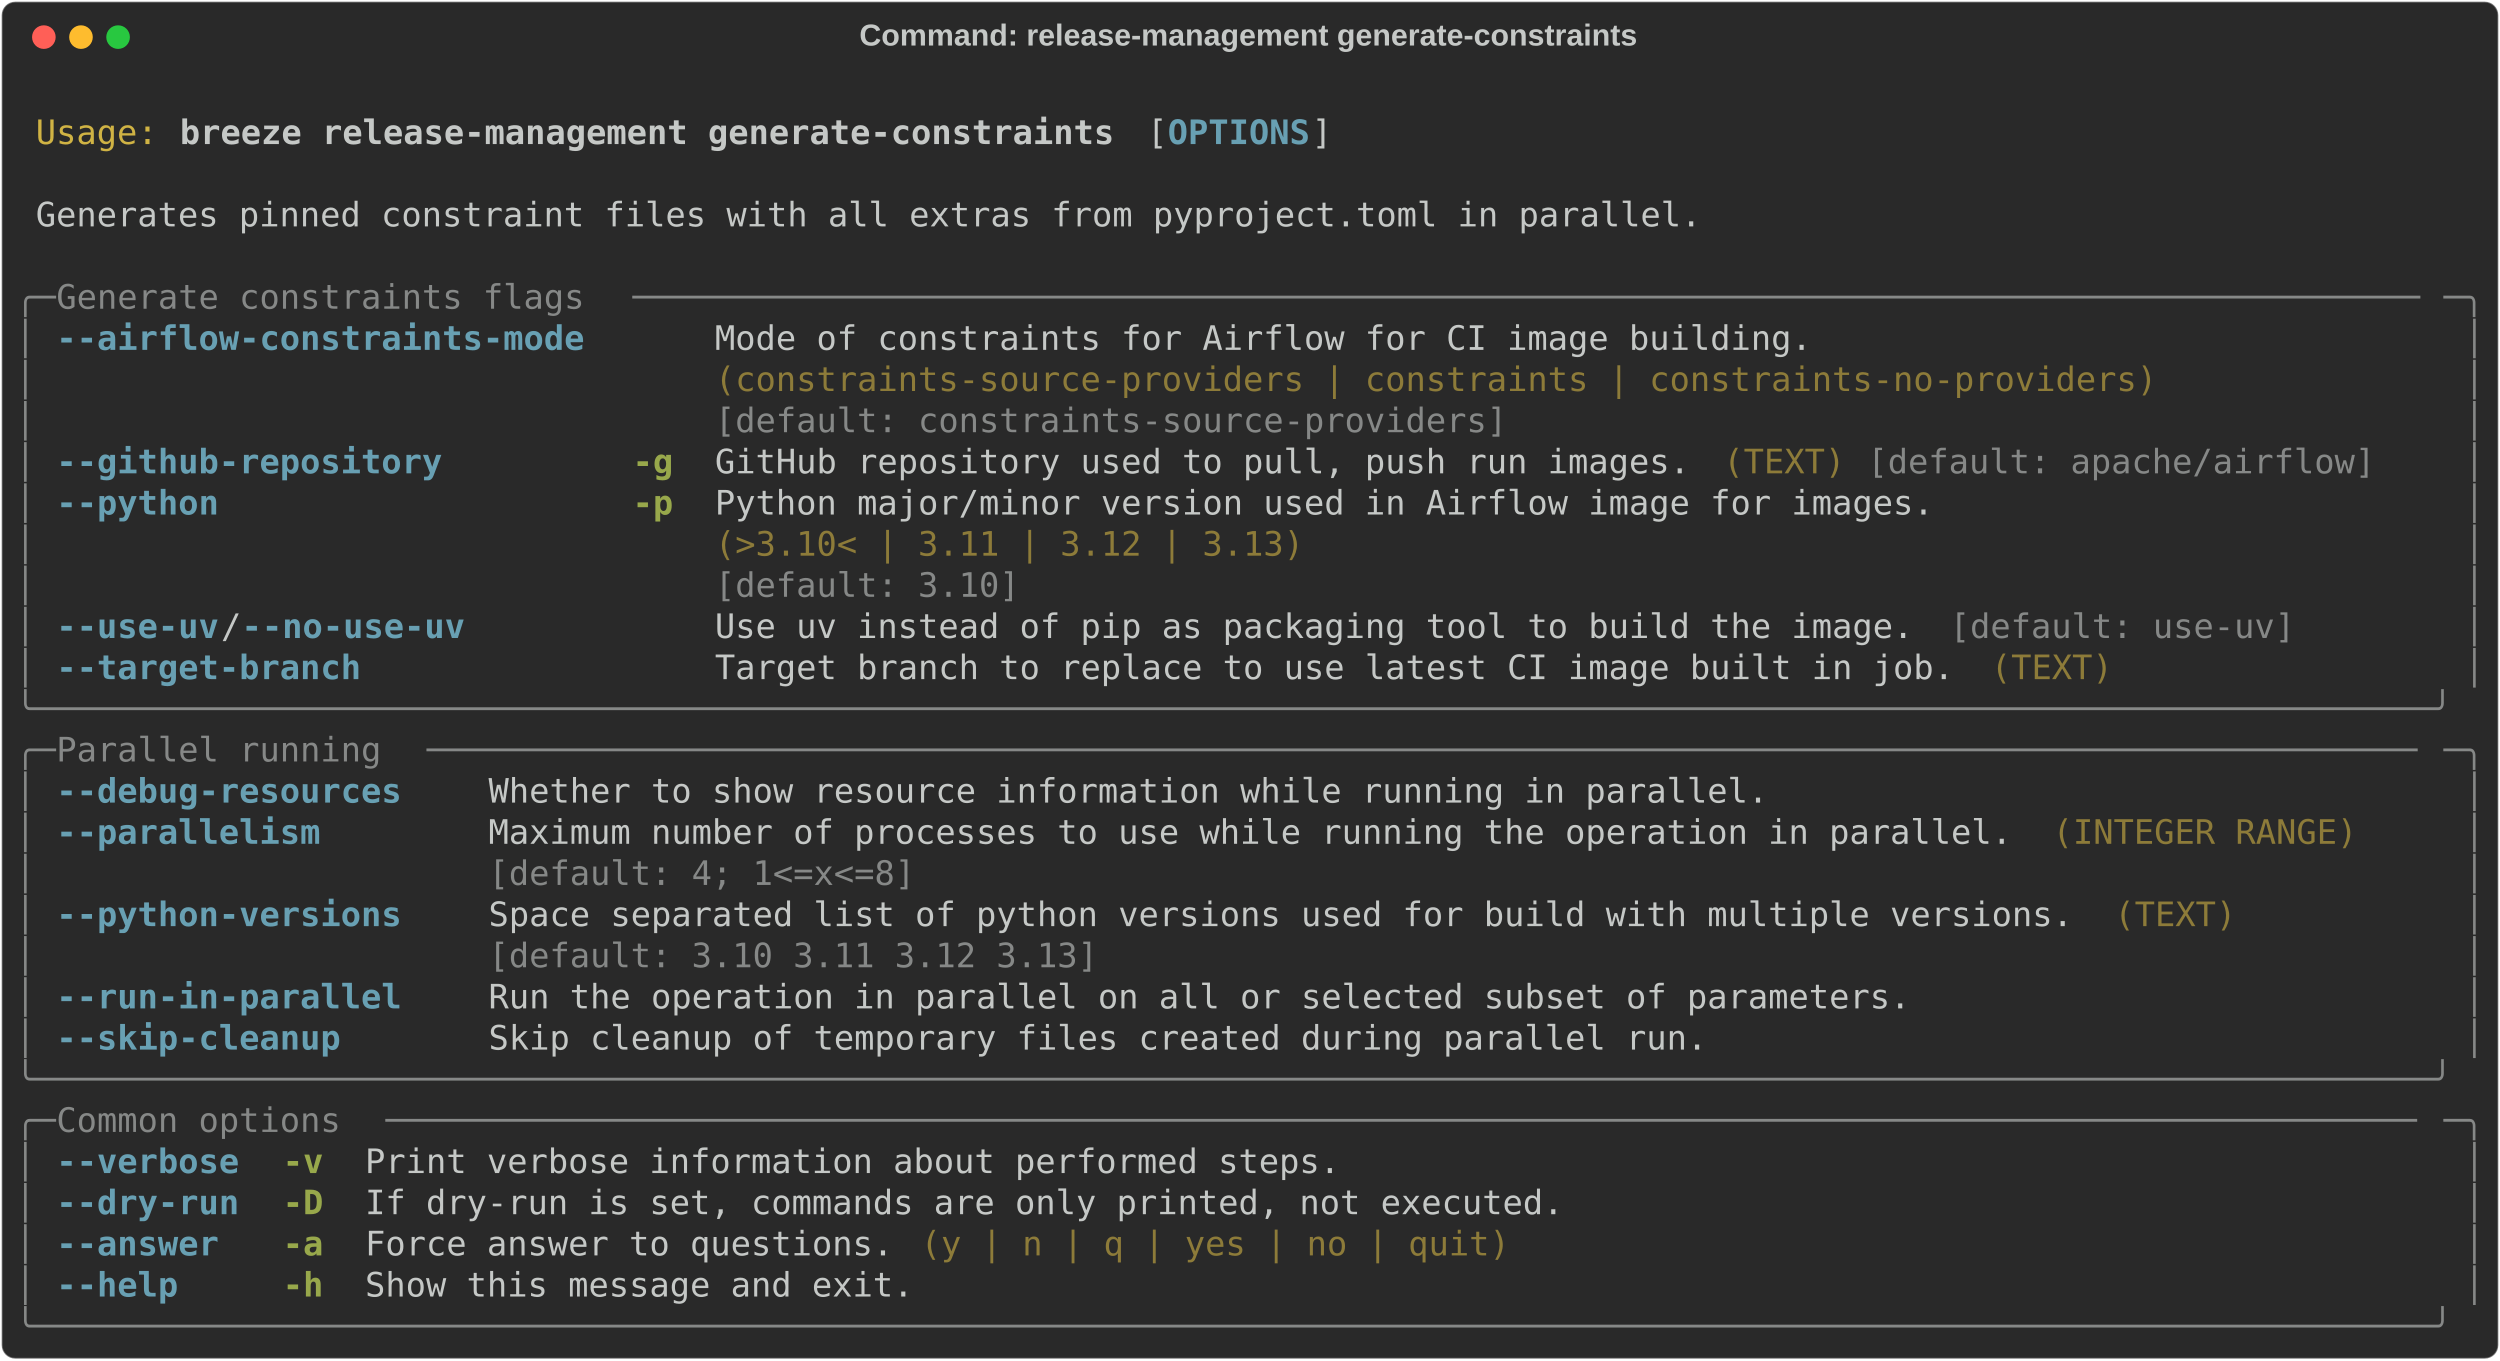
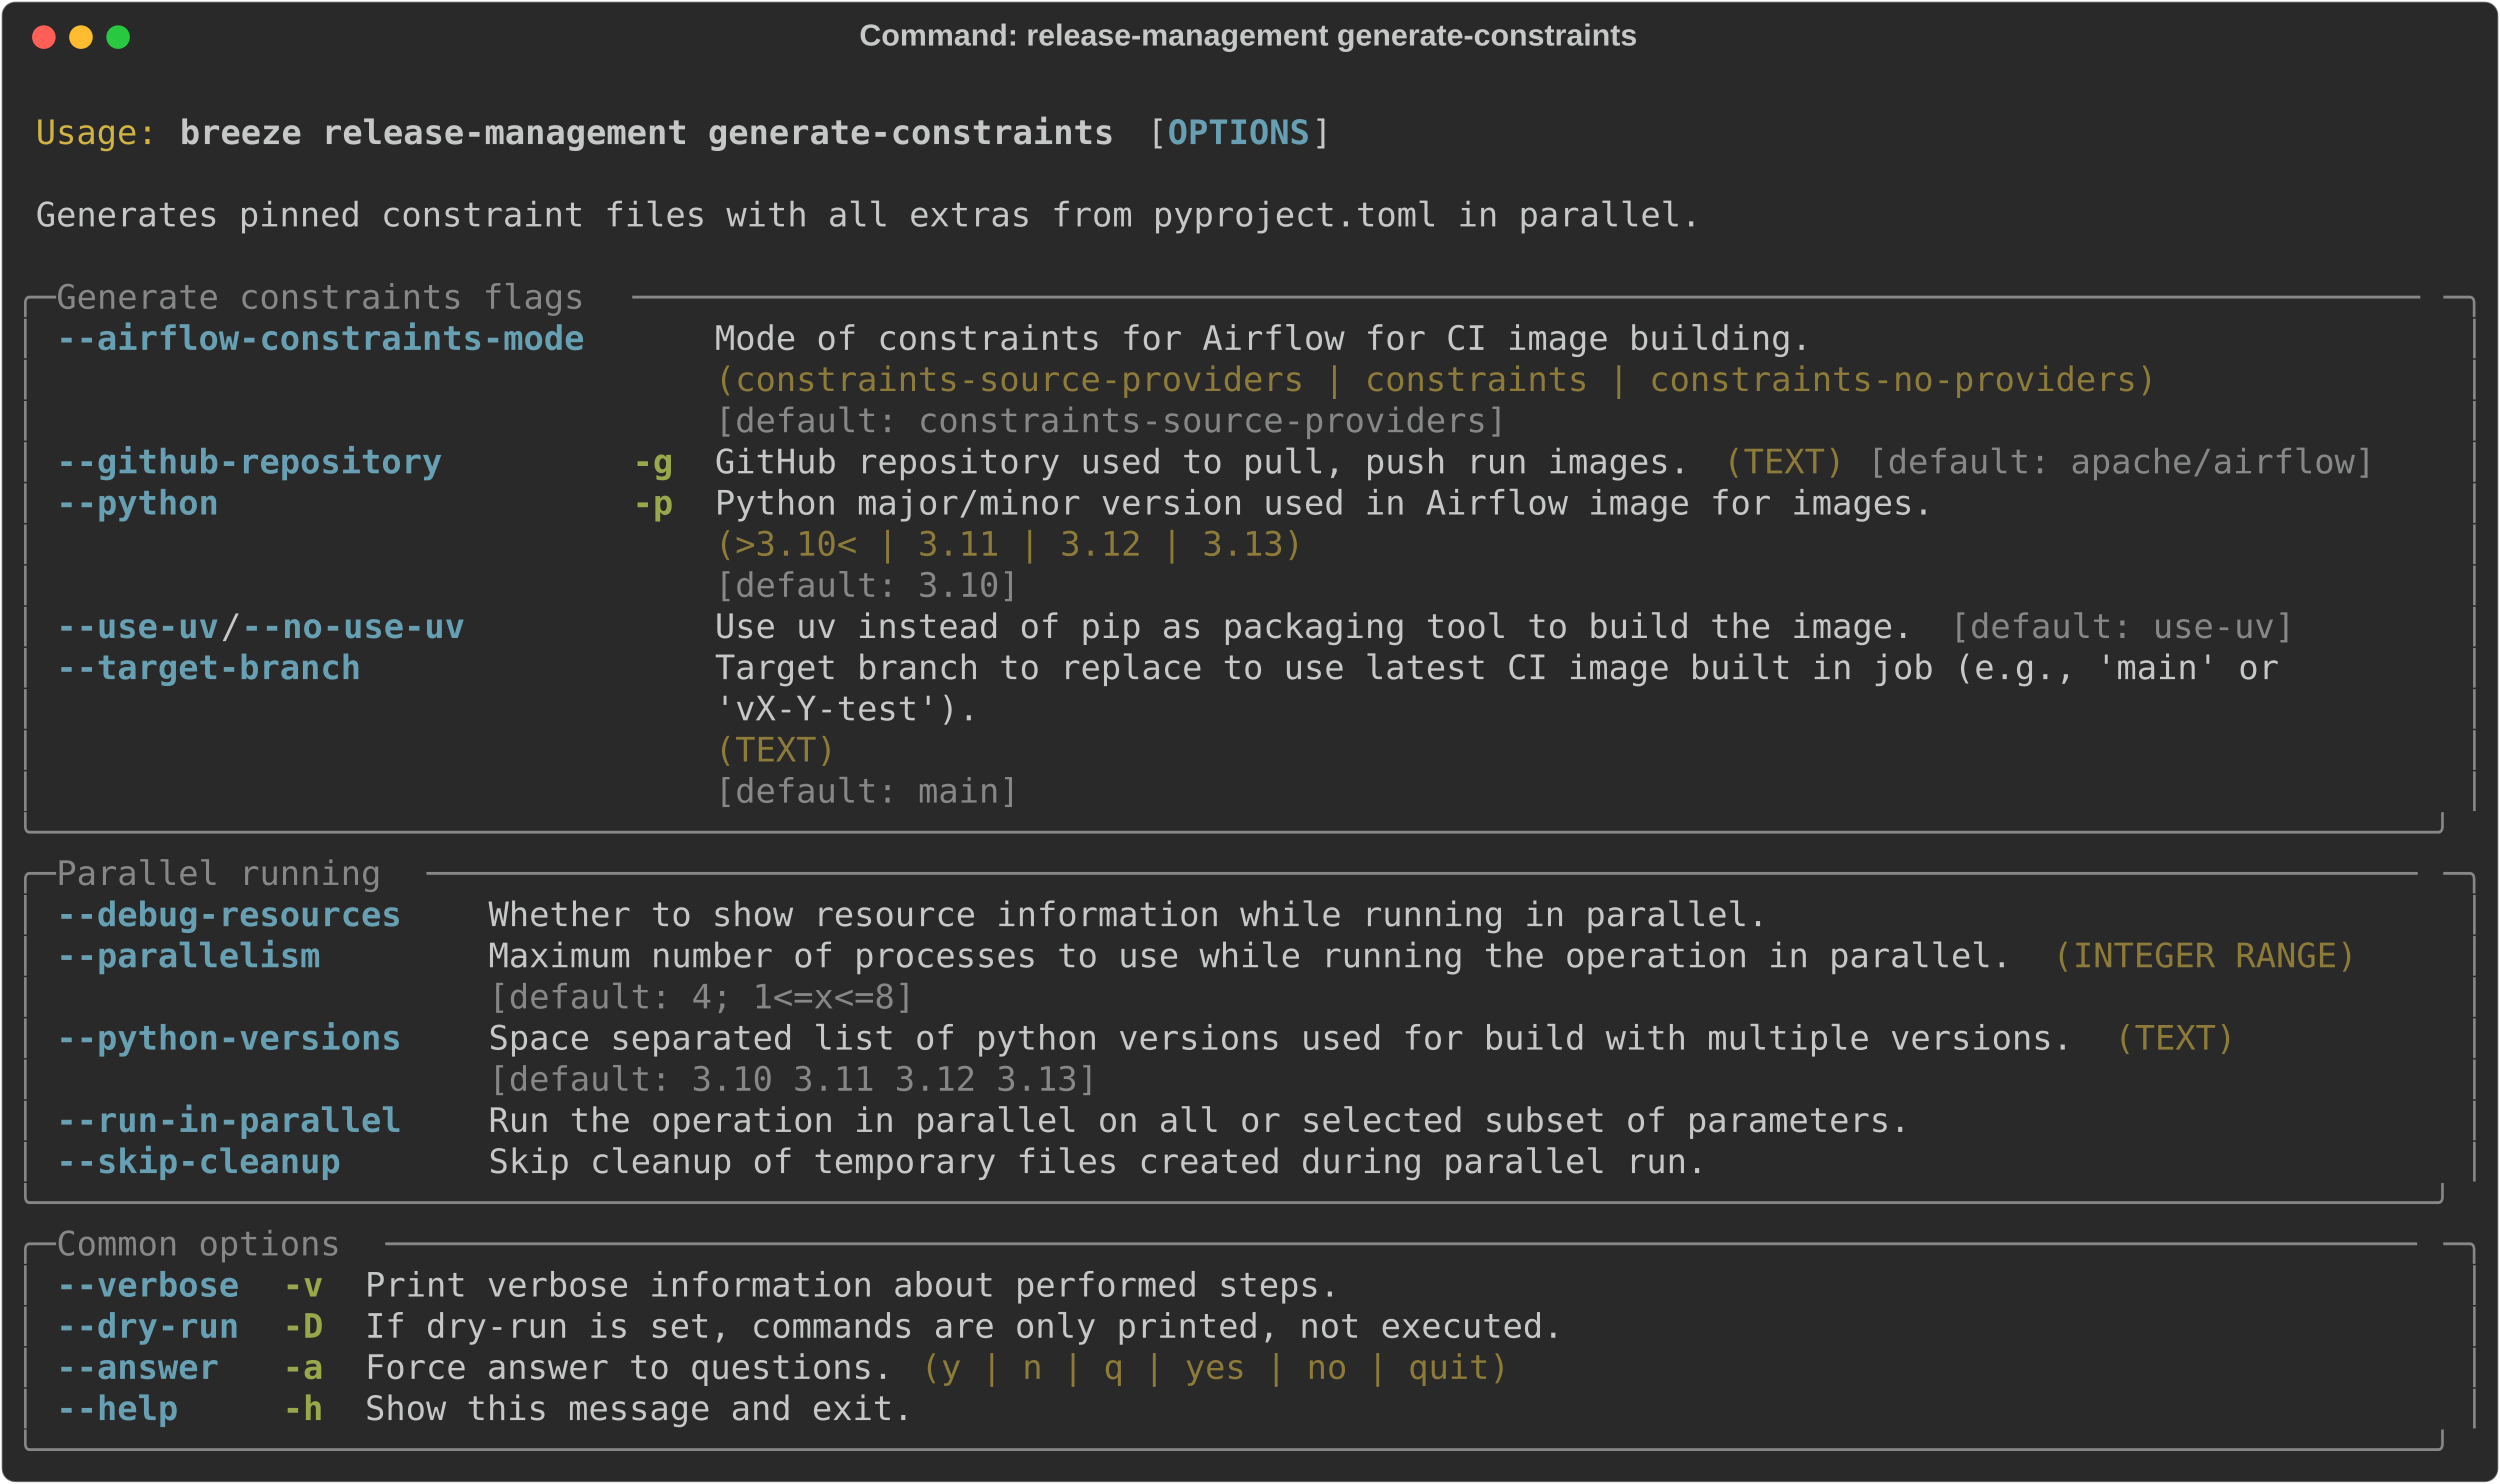
- <svg xmlns="http://www.w3.org/2000/svg" class="rich-terminal" viewBox="0 0 1482 806.4">
+ <svg xmlns="http://www.w3.org/2000/svg" class="rich-terminal" viewBox="0 0 1482 879.6">
  <style>

    @font-face {
        font-family: "Fira Code";
        src: local("FiraCode-Regular"),
                url("https://cdnjs.cloudflare.com/ajax/libs/firacode/6.2.0/woff2/FiraCode-Regular.woff2") format("woff2"),
                url("https://cdnjs.cloudflare.com/ajax/libs/firacode/6.2.0/woff/FiraCode-Regular.woff") format("woff");
        font-style: normal;
        font-weight: 400;
    }
    @font-face {
        font-family: "Fira Code";
        src: local("FiraCode-Bold"),
                url("https://cdnjs.cloudflare.com/ajax/libs/firacode/6.2.0/woff2/FiraCode-Bold.woff2") format("woff2"),
                url("https://cdnjs.cloudflare.com/ajax/libs/firacode/6.2.0/woff/FiraCode-Bold.woff") format("woff");
        font-style: bold;
        font-weight: 700;
    }

    .breeze-release-management-generate-constraints-matrix {
        font-family: Fira Code, monospace;
        font-size: 20px;
        line-height: 24.4px;
        font-variant-east-asian: full-width;
    }

    .breeze-release-management-generate-constraints-title {
        font-size: 18px;
        font-weight: bold;
        font-family: arial;
    }

    .breeze-release-management-generate-constraints-r1 { fill: #c5c8c6 }
.breeze-release-management-generate-constraints-r2 { fill: #d0b344 }
.breeze-release-management-generate-constraints-r3 { fill: #c5c8c6;font-weight: bold }
.breeze-release-management-generate-constraints-r4 { fill: #68a0b3;font-weight: bold }
.breeze-release-management-generate-constraints-r5 { fill: #868887 }
.breeze-release-management-generate-constraints-r6 { fill: #8d7b39 }
.breeze-release-management-generate-constraints-r7 { fill: #98a84b;font-weight: bold }
    </style>
  <defs>
    <clipPath id="breeze-release-management-generate-constraints-clip-terminal">
-       <rect x="0" y="0" width="1463.0" height="755.4" />
+       <rect x="0" y="0" width="1463.0" height="828.6" />
    </clipPath>
    <clipPath id="breeze-release-management-generate-constraints-line-0">
      <rect x="0" y="1.5" width="1464" height="24.65" />
    </clipPath>
    <clipPath id="breeze-release-management-generate-constraints-line-1">
      <rect x="0" y="25.9" width="1464" height="24.65" />
    </clipPath>
    <clipPath id="breeze-release-management-generate-constraints-line-2">
      <rect x="0" y="50.3" width="1464" height="24.65" />
    </clipPath>
    <clipPath id="breeze-release-management-generate-constraints-line-3">
      <rect x="0" y="74.7" width="1464" height="24.65" />
    </clipPath>
    <clipPath id="breeze-release-management-generate-constraints-line-4">
      <rect x="0" y="99.1" width="1464" height="24.65" />
    </clipPath>
    <clipPath id="breeze-release-management-generate-constraints-line-5">
      <rect x="0" y="123.5" width="1464" height="24.65" />
    </clipPath>
    <clipPath id="breeze-release-management-generate-constraints-line-6">
      <rect x="0" y="147.9" width="1464" height="24.65" />
    </clipPath>
    <clipPath id="breeze-release-management-generate-constraints-line-7">
      <rect x="0" y="172.3" width="1464" height="24.65" />
    </clipPath>
    <clipPath id="breeze-release-management-generate-constraints-line-8">
      <rect x="0" y="196.7" width="1464" height="24.65" />
    </clipPath>
    <clipPath id="breeze-release-management-generate-constraints-line-9">
      <rect x="0" y="221.1" width="1464" height="24.65" />
    </clipPath>
    <clipPath id="breeze-release-management-generate-constraints-line-10">
      <rect x="0" y="245.5" width="1464" height="24.65" />
    </clipPath>
    <clipPath id="breeze-release-management-generate-constraints-line-11">
      <rect x="0" y="269.9" width="1464" height="24.65" />
    </clipPath>
    <clipPath id="breeze-release-management-generate-constraints-line-12">
      <rect x="0" y="294.3" width="1464" height="24.65" />
    </clipPath>
    <clipPath id="breeze-release-management-generate-constraints-line-13">
      <rect x="0" y="318.7" width="1464" height="24.65" />
    </clipPath>
    <clipPath id="breeze-release-management-generate-constraints-line-14">
      <rect x="0" y="343.1" width="1464" height="24.65" />
    </clipPath>
    <clipPath id="breeze-release-management-generate-constraints-line-15">
      <rect x="0" y="367.5" width="1464" height="24.65" />
    </clipPath>
    <clipPath id="breeze-release-management-generate-constraints-line-16">
      <rect x="0" y="391.9" width="1464" height="24.65" />
    </clipPath>
    <clipPath id="breeze-release-management-generate-constraints-line-17">
      <rect x="0" y="416.3" width="1464" height="24.65" />
    </clipPath>
    <clipPath id="breeze-release-management-generate-constraints-line-18">
      <rect x="0" y="440.7" width="1464" height="24.65" />
    </clipPath>
    <clipPath id="breeze-release-management-generate-constraints-line-19">
      <rect x="0" y="465.1" width="1464" height="24.65" />
    </clipPath>
    <clipPath id="breeze-release-management-generate-constraints-line-20">
      <rect x="0" y="489.5" width="1464" height="24.65" />
    </clipPath>
    <clipPath id="breeze-release-management-generate-constraints-line-21">
      <rect x="0" y="513.9" width="1464" height="24.65" />
    </clipPath>
    <clipPath id="breeze-release-management-generate-constraints-line-22">
      <rect x="0" y="538.3" width="1464" height="24.65" />
    </clipPath>
    <clipPath id="breeze-release-management-generate-constraints-line-23">
      <rect x="0" y="562.7" width="1464" height="24.65" />
    </clipPath>
    <clipPath id="breeze-release-management-generate-constraints-line-24">
      <rect x="0" y="587.1" width="1464" height="24.65" />
    </clipPath>
    <clipPath id="breeze-release-management-generate-constraints-line-25">
      <rect x="0" y="611.5" width="1464" height="24.65" />
    </clipPath>
    <clipPath id="breeze-release-management-generate-constraints-line-26">
      <rect x="0" y="635.9" width="1464" height="24.65" />
    </clipPath>
    <clipPath id="breeze-release-management-generate-constraints-line-27">
      <rect x="0" y="660.3" width="1464" height="24.65" />
    </clipPath>
    <clipPath id="breeze-release-management-generate-constraints-line-28">
      <rect x="0" y="684.7" width="1464" height="24.65" />
    </clipPath>
    <clipPath id="breeze-release-management-generate-constraints-line-29">
      <rect x="0" y="709.1" width="1464" height="24.65" />
    </clipPath>
+     <clipPath id="breeze-release-management-generate-constraints-line-30">
+       <rect x="0" y="733.5" width="1464" height="24.65" />
+     </clipPath>
+     <clipPath id="breeze-release-management-generate-constraints-line-31">
+       <rect x="0" y="757.9" width="1464" height="24.65" />
+     </clipPath>
+     <clipPath id="breeze-release-management-generate-constraints-line-32">
+       <rect x="0" y="782.3" width="1464" height="24.65" />
+     </clipPath>
  </defs>
-   <rect fill="#292929" stroke="rgba(255,255,255,0.35)" stroke-width="1" x="1" y="1" width="1480" height="804.4" rx="8" />
+   <rect fill="#292929" stroke="rgba(255,255,255,0.35)" stroke-width="1" x="1" y="1" width="1480" height="877.6" rx="8" />
  <text class="breeze-release-management-generate-constraints-title" fill="#c5c8c6" text-anchor="middle" x="740" y="27">Command: release-management generate-constraints</text>
  <g transform="translate(26,22)">
    <circle cx="0" cy="0" r="7" fill="#ff5f57" />
    <circle cx="22" cy="0" r="7" fill="#febc2e" />
    <circle cx="44" cy="0" r="7" fill="#28c840" />
  </g>
  <g transform="translate(9, 41)" clip-path="url(#breeze-release-management-generate-constraints-clip-terminal)">
    <g class="breeze-release-management-generate-constraints-matrix">
      <text class="breeze-release-management-generate-constraints-r1" x="1464" y="20" textLength="12.2" clip-path="url(#breeze-release-management-generate-constraints-line-0)">
</text>
      <text class="breeze-release-management-generate-constraints-r2" x="12.2" y="44.4" textLength="73.2" clip-path="url(#breeze-release-management-generate-constraints-line-1)">Usage:</text>
      <text class="breeze-release-management-generate-constraints-r3" x="97.6" y="44.4" textLength="561.2" clip-path="url(#breeze-release-management-generate-constraints-line-1)">breeze release-management generate-constraints</text>
      <text class="breeze-release-management-generate-constraints-r1" x="671" y="44.4" textLength="12.2" clip-path="url(#breeze-release-management-generate-constraints-line-1)">[</text>
      <text class="breeze-release-management-generate-constraints-r4" x="683.2" y="44.4" textLength="85.4" clip-path="url(#breeze-release-management-generate-constraints-line-1)">OPTIONS</text>
      <text class="breeze-release-management-generate-constraints-r1" x="768.6" y="44.4" textLength="12.2" clip-path="url(#breeze-release-management-generate-constraints-line-1)">]</text>
      <text class="breeze-release-management-generate-constraints-r1" x="1464" y="44.4" textLength="12.2" clip-path="url(#breeze-release-management-generate-constraints-line-1)">
</text>
      <text class="breeze-release-management-generate-constraints-r1" x="1464" y="68.8" textLength="12.2" clip-path="url(#breeze-release-management-generate-constraints-line-2)">
</text>
      <text class="breeze-release-management-generate-constraints-r1" x="12.2" y="93.2" textLength="1000.4" clip-path="url(#breeze-release-management-generate-constraints-line-3)">Generates pinned constraint files with all extras from pyproject.toml in parallel.</text>
      <text class="breeze-release-management-generate-constraints-r1" x="1464" y="93.2" textLength="12.2" clip-path="url(#breeze-release-management-generate-constraints-line-3)">
</text>
      <text class="breeze-release-management-generate-constraints-r1" x="1464" y="117.6" textLength="12.2" clip-path="url(#breeze-release-management-generate-constraints-line-4)">
</text>
      <text class="breeze-release-management-generate-constraints-r5" x="0" y="142" textLength="24.4" clip-path="url(#breeze-release-management-generate-constraints-line-5)">╭─</text>
      <text class="breeze-release-management-generate-constraints-r5" x="24.4" y="142" textLength="341.6" clip-path="url(#breeze-release-management-generate-constraints-line-5)"> Generate constraints flags </text>
      <text class="breeze-release-management-generate-constraints-r5" x="366" y="142" textLength="1073.6" clip-path="url(#breeze-release-management-generate-constraints-line-5)">────────────────────────────────────────────────────────────────────────────────────────</text>
      <text class="breeze-release-management-generate-constraints-r5" x="1439.6" y="142" textLength="24.4" clip-path="url(#breeze-release-management-generate-constraints-line-5)">─╮</text>
      <text class="breeze-release-management-generate-constraints-r1" x="1464" y="142" textLength="12.2" clip-path="url(#breeze-release-management-generate-constraints-line-5)">
</text>
      <text class="breeze-release-management-generate-constraints-r5" x="0" y="166.4" textLength="12.2" clip-path="url(#breeze-release-management-generate-constraints-line-6)">│</text>
      <text class="breeze-release-management-generate-constraints-r4" x="24.4" y="166.4" textLength="317.2" clip-path="url(#breeze-release-management-generate-constraints-line-6)">--airflow-constraints-mode</text>
      <text class="breeze-release-management-generate-constraints-r1" x="414.8" y="166.4" textLength="866.2" clip-path="url(#breeze-release-management-generate-constraints-line-6)">Mode of constraints for Airflow for CI image building.                 </text>
      <text class="breeze-release-management-generate-constraints-r5" x="1451.8" y="166.4" textLength="12.2" clip-path="url(#breeze-release-management-generate-constraints-line-6)">│</text>
      <text class="breeze-release-management-generate-constraints-r1" x="1464" y="166.4" textLength="12.2" clip-path="url(#breeze-release-management-generate-constraints-line-6)">
</text>
      <text class="breeze-release-management-generate-constraints-r5" x="0" y="190.8" textLength="12.2" clip-path="url(#breeze-release-management-generate-constraints-line-7)">│</text>
      <text class="breeze-release-management-generate-constraints-r6" x="414.8" y="190.8" textLength="866.2" clip-path="url(#breeze-release-management-generate-constraints-line-7)">(constraints-source-providers | constraints | constraints-no-providers)</text>
      <text class="breeze-release-management-generate-constraints-r5" x="1451.8" y="190.8" textLength="12.2" clip-path="url(#breeze-release-management-generate-constraints-line-7)">│</text>
      <text class="breeze-release-management-generate-constraints-r1" x="1464" y="190.8" textLength="12.2" clip-path="url(#breeze-release-management-generate-constraints-line-7)">
</text>
      <text class="breeze-release-management-generate-constraints-r5" x="0" y="215.2" textLength="12.2" clip-path="url(#breeze-release-management-generate-constraints-line-8)">│</text>
      <text class="breeze-release-management-generate-constraints-r5" x="414.8" y="215.2" textLength="866.2" clip-path="url(#breeze-release-management-generate-constraints-line-8)">[default: constraints-source-providers]                                </text>
      <text class="breeze-release-management-generate-constraints-r5" x="1451.8" y="215.2" textLength="12.2" clip-path="url(#breeze-release-management-generate-constraints-line-8)">│</text>
      <text class="breeze-release-management-generate-constraints-r1" x="1464" y="215.2" textLength="12.2" clip-path="url(#breeze-release-management-generate-constraints-line-8)">
</text>
      <text class="breeze-release-management-generate-constraints-r5" x="0" y="239.6" textLength="12.2" clip-path="url(#breeze-release-management-generate-constraints-line-9)">│</text>
      <text class="breeze-release-management-generate-constraints-r4" x="24.4" y="239.6" textLength="231.8" clip-path="url(#breeze-release-management-generate-constraints-line-9)">--github-repository</text>
      <text class="breeze-release-management-generate-constraints-r7" x="366" y="239.6" textLength="24.4" clip-path="url(#breeze-release-management-generate-constraints-line-9)">-g</text>
      <text class="breeze-release-management-generate-constraints-r1" x="414.8" y="239.6" textLength="585.6" clip-path="url(#breeze-release-management-generate-constraints-line-9)">GitHub repository used to pull, push run images.</text>
      <text class="breeze-release-management-generate-constraints-r6" x="1012.6" y="239.6" textLength="73.2" clip-path="url(#breeze-release-management-generate-constraints-line-9)">(TEXT)</text>
      <text class="breeze-release-management-generate-constraints-r5" x="1098" y="239.6" textLength="305" clip-path="url(#breeze-release-management-generate-constraints-line-9)">[default: apache/airflow]</text>
      <text class="breeze-release-management-generate-constraints-r5" x="1451.8" y="239.6" textLength="12.2" clip-path="url(#breeze-release-management-generate-constraints-line-9)">│</text>
      <text class="breeze-release-management-generate-constraints-r1" x="1464" y="239.6" textLength="12.2" clip-path="url(#breeze-release-management-generate-constraints-line-9)">
</text>
      <text class="breeze-release-management-generate-constraints-r5" x="0" y="264" textLength="12.2" clip-path="url(#breeze-release-management-generate-constraints-line-10)">│</text>
      <text class="breeze-release-management-generate-constraints-r4" x="24.4" y="264" textLength="97.6" clip-path="url(#breeze-release-management-generate-constraints-line-10)">--python</text>
      <text class="breeze-release-management-generate-constraints-r7" x="366" y="264" textLength="24.4" clip-path="url(#breeze-release-management-generate-constraints-line-10)">-p</text>
      <text class="breeze-release-management-generate-constraints-r1" x="414.8" y="264" textLength="732" clip-path="url(#breeze-release-management-generate-constraints-line-10)">Python major/minor version used in Airflow image for images.</text>
      <text class="breeze-release-management-generate-constraints-r5" x="1451.8" y="264" textLength="12.2" clip-path="url(#breeze-release-management-generate-constraints-line-10)">│</text>
      <text class="breeze-release-management-generate-constraints-r1" x="1464" y="264" textLength="12.2" clip-path="url(#breeze-release-management-generate-constraints-line-10)">
</text>
      <text class="breeze-release-management-generate-constraints-r5" x="0" y="288.4" textLength="12.2" clip-path="url(#breeze-release-management-generate-constraints-line-11)">│</text>
      <text class="breeze-release-management-generate-constraints-r6" x="414.8" y="288.4" textLength="732" clip-path="url(#breeze-release-management-generate-constraints-line-11)">(&gt;3.10&lt; | 3.11 | 3.12 | 3.13)                               </text>
      <text class="breeze-release-management-generate-constraints-r5" x="1451.8" y="288.4" textLength="12.2" clip-path="url(#breeze-release-management-generate-constraints-line-11)">│</text>
      <text class="breeze-release-management-generate-constraints-r1" x="1464" y="288.4" textLength="12.2" clip-path="url(#breeze-release-management-generate-constraints-line-11)">
</text>
      <text class="breeze-release-management-generate-constraints-r5" x="0" y="312.8" textLength="12.2" clip-path="url(#breeze-release-management-generate-constraints-line-12)">│</text>
      <text class="breeze-release-management-generate-constraints-r5" x="414.8" y="312.8" textLength="732" clip-path="url(#breeze-release-management-generate-constraints-line-12)">[default: 3.10]                                             </text>
      <text class="breeze-release-management-generate-constraints-r5" x="1451.8" y="312.8" textLength="12.2" clip-path="url(#breeze-release-management-generate-constraints-line-12)">│</text>
      <text class="breeze-release-management-generate-constraints-r1" x="1464" y="312.8" textLength="12.2" clip-path="url(#breeze-release-management-generate-constraints-line-12)">
</text>
      <text class="breeze-release-management-generate-constraints-r5" x="0" y="337.2" textLength="12.2" clip-path="url(#breeze-release-management-generate-constraints-line-13)">│</text>
      <text class="breeze-release-management-generate-constraints-r4" x="24.4" y="337.2" textLength="97.6" clip-path="url(#breeze-release-management-generate-constraints-line-13)">--use-uv</text>
      <text class="breeze-release-management-generate-constraints-r1" x="122" y="337.2" textLength="12.2" clip-path="url(#breeze-release-management-generate-constraints-line-13)">/</text>
      <text class="breeze-release-management-generate-constraints-r4" x="134.2" y="337.2" textLength="134.2" clip-path="url(#breeze-release-management-generate-constraints-line-13)">--no-use-uv</text>
      <text class="breeze-release-management-generate-constraints-r1" x="414.8" y="337.2" textLength="719.8" clip-path="url(#breeze-release-management-generate-constraints-line-13)">Use uv instead of pip as packaging tool to build the image.</text>
      <text class="breeze-release-management-generate-constraints-r5" x="1146.8" y="337.2" textLength="207.4" clip-path="url(#breeze-release-management-generate-constraints-line-13)">[default: use-uv]</text>
      <text class="breeze-release-management-generate-constraints-r5" x="1451.8" y="337.2" textLength="12.2" clip-path="url(#breeze-release-management-generate-constraints-line-13)">│</text>
      <text class="breeze-release-management-generate-constraints-r1" x="1464" y="337.2" textLength="12.2" clip-path="url(#breeze-release-management-generate-constraints-line-13)">
</text>
      <text class="breeze-release-management-generate-constraints-r5" x="0" y="361.6" textLength="12.2" clip-path="url(#breeze-release-management-generate-constraints-line-14)">│</text>
      <text class="breeze-release-management-generate-constraints-r4" x="24.4" y="361.6" textLength="183" clip-path="url(#breeze-release-management-generate-constraints-line-14)">--target-branch</text>
-       <text class="breeze-release-management-generate-constraints-r1" x="414.8" y="361.6" textLength="744.2" clip-path="url(#breeze-release-management-generate-constraints-line-14)">Target branch to replace to use latest CI image built in job.</text>
-       <text class="breeze-release-management-generate-constraints-r6" x="1171.2" y="361.6" textLength="73.2" clip-path="url(#breeze-release-management-generate-constraints-line-14)">(TEXT)</text>
+       <text class="breeze-release-management-generate-constraints-r1" x="414.8" y="361.6" textLength="1024.8" clip-path="url(#breeze-release-management-generate-constraints-line-14)">Target branch to replace to use latest CI image built in job (e.g., 'main' or       </text>
      <text class="breeze-release-management-generate-constraints-r5" x="1451.8" y="361.6" textLength="12.2" clip-path="url(#breeze-release-management-generate-constraints-line-14)">│</text>
      <text class="breeze-release-management-generate-constraints-r1" x="1464" y="361.6" textLength="12.2" clip-path="url(#breeze-release-management-generate-constraints-line-14)">
</text>
-       <text class="breeze-release-management-generate-constraints-r5" x="0" y="386" textLength="1464" clip-path="url(#breeze-release-management-generate-constraints-line-15)">╰──────────────────────────────────────────────────────────────────────────────────────────────────────────────────────╯</text>
+       <text class="breeze-release-management-generate-constraints-r5" x="0" y="386" textLength="12.2" clip-path="url(#breeze-release-management-generate-constraints-line-15)">│</text>
+       <text class="breeze-release-management-generate-constraints-r1" x="414.8" y="386" textLength="1024.8" clip-path="url(#breeze-release-management-generate-constraints-line-15)">'vX-Y-test').                                                                       </text>
+       <text class="breeze-release-management-generate-constraints-r5" x="1451.8" y="386" textLength="12.2" clip-path="url(#breeze-release-management-generate-constraints-line-15)">│</text>
      <text class="breeze-release-management-generate-constraints-r1" x="1464" y="386" textLength="12.2" clip-path="url(#breeze-release-management-generate-constraints-line-15)">
</text>
-       <text class="breeze-release-management-generate-constraints-r5" x="0" y="410.4" textLength="24.4" clip-path="url(#breeze-release-management-generate-constraints-line-16)">╭─</text>
-       <text class="breeze-release-management-generate-constraints-r5" x="24.4" y="410.4" textLength="219.6" clip-path="url(#breeze-release-management-generate-constraints-line-16)"> Parallel running </text>
-       <text class="breeze-release-management-generate-constraints-r5" x="244" y="410.4" textLength="1195.6" clip-path="url(#breeze-release-management-generate-constraints-line-16)">──────────────────────────────────────────────────────────────────────────────────────────────────</text>
-       <text class="breeze-release-management-generate-constraints-r5" x="1439.6" y="410.4" textLength="24.4" clip-path="url(#breeze-release-management-generate-constraints-line-16)">─╮</text>
+       <text class="breeze-release-management-generate-constraints-r5" x="0" y="410.4" textLength="12.2" clip-path="url(#breeze-release-management-generate-constraints-line-16)">│</text>
+       <text class="breeze-release-management-generate-constraints-r6" x="414.8" y="410.4" textLength="1024.8" clip-path="url(#breeze-release-management-generate-constraints-line-16)">(TEXT)                                                                              </text>
+       <text class="breeze-release-management-generate-constraints-r5" x="1451.8" y="410.4" textLength="12.2" clip-path="url(#breeze-release-management-generate-constraints-line-16)">│</text>
      <text class="breeze-release-management-generate-constraints-r1" x="1464" y="410.4" textLength="12.2" clip-path="url(#breeze-release-management-generate-constraints-line-16)">
</text>
      <text class="breeze-release-management-generate-constraints-r5" x="0" y="434.8" textLength="12.2" clip-path="url(#breeze-release-management-generate-constraints-line-17)">│</text>
-       <text class="breeze-release-management-generate-constraints-r4" x="24.4" y="434.8" textLength="207.4" clip-path="url(#breeze-release-management-generate-constraints-line-17)">--debug-resources</text>
-       <text class="breeze-release-management-generate-constraints-r1" x="280.6" y="434.8" textLength="768.6" clip-path="url(#breeze-release-management-generate-constraints-line-17)">Whether to show resource information while running in parallel.</text>
+       <text class="breeze-release-management-generate-constraints-r5" x="414.8" y="434.8" textLength="1024.8" clip-path="url(#breeze-release-management-generate-constraints-line-17)">[default: main]                                                                     </text>
      <text class="breeze-release-management-generate-constraints-r5" x="1451.8" y="434.8" textLength="12.2" clip-path="url(#breeze-release-management-generate-constraints-line-17)">│</text>
      <text class="breeze-release-management-generate-constraints-r1" x="1464" y="434.8" textLength="12.2" clip-path="url(#breeze-release-management-generate-constraints-line-17)">
</text>
-       <text class="breeze-release-management-generate-constraints-r5" x="0" y="459.2" textLength="12.2" clip-path="url(#breeze-release-management-generate-constraints-line-18)">│</text>
-       <text class="breeze-release-management-generate-constraints-r4" x="24.4" y="459.2" textLength="158.6" clip-path="url(#breeze-release-management-generate-constraints-line-18)">--parallelism</text>
-       <text class="breeze-release-management-generate-constraints-r1" x="280.6" y="459.2" textLength="915" clip-path="url(#breeze-release-management-generate-constraints-line-18)">Maximum number of processes to use while running the operation in parallel.</text>
-       <text class="breeze-release-management-generate-constraints-r6" x="1207.8" y="459.2" textLength="183" clip-path="url(#breeze-release-management-generate-constraints-line-18)">(INTEGER RANGE)</text>
-       <text class="breeze-release-management-generate-constraints-r5" x="1451.8" y="459.2" textLength="12.2" clip-path="url(#breeze-release-management-generate-constraints-line-18)">│</text>
+       <text class="breeze-release-management-generate-constraints-r5" x="0" y="459.2" textLength="1464" clip-path="url(#breeze-release-management-generate-constraints-line-18)">╰──────────────────────────────────────────────────────────────────────────────────────────────────────────────────────╯</text>
      <text class="breeze-release-management-generate-constraints-r1" x="1464" y="459.2" textLength="12.2" clip-path="url(#breeze-release-management-generate-constraints-line-18)">
</text>
-       <text class="breeze-release-management-generate-constraints-r5" x="0" y="483.6" textLength="12.2" clip-path="url(#breeze-release-management-generate-constraints-line-19)">│</text>
-       <text class="breeze-release-management-generate-constraints-r5" x="280.6" y="483.6" textLength="915" clip-path="url(#breeze-release-management-generate-constraints-line-19)">[default: 4; 1&lt;=x&lt;=8]                                                      </text>
-       <text class="breeze-release-management-generate-constraints-r5" x="1451.8" y="483.6" textLength="12.2" clip-path="url(#breeze-release-management-generate-constraints-line-19)">│</text>
+       <text class="breeze-release-management-generate-constraints-r5" x="0" y="483.6" textLength="24.4" clip-path="url(#breeze-release-management-generate-constraints-line-19)">╭─</text>
+       <text class="breeze-release-management-generate-constraints-r5" x="24.4" y="483.6" textLength="219.6" clip-path="url(#breeze-release-management-generate-constraints-line-19)"> Parallel running </text>
+       <text class="breeze-release-management-generate-constraints-r5" x="244" y="483.6" textLength="1195.6" clip-path="url(#breeze-release-management-generate-constraints-line-19)">──────────────────────────────────────────────────────────────────────────────────────────────────</text>
+       <text class="breeze-release-management-generate-constraints-r5" x="1439.6" y="483.6" textLength="24.4" clip-path="url(#breeze-release-management-generate-constraints-line-19)">─╮</text>
      <text class="breeze-release-management-generate-constraints-r1" x="1464" y="483.6" textLength="12.2" clip-path="url(#breeze-release-management-generate-constraints-line-19)">
</text>
      <text class="breeze-release-management-generate-constraints-r5" x="0" y="508" textLength="12.2" clip-path="url(#breeze-release-management-generate-constraints-line-20)">│</text>
-       <text class="breeze-release-management-generate-constraints-r4" x="24.4" y="508" textLength="207.4" clip-path="url(#breeze-release-management-generate-constraints-line-20)">--python-versions</text>
-       <text class="breeze-release-management-generate-constraints-r1" x="280.6" y="508" textLength="951.6" clip-path="url(#breeze-release-management-generate-constraints-line-20)">Space separated list of python versions used for build with multiple versions.</text>
-       <text class="breeze-release-management-generate-constraints-r6" x="1244.4" y="508" textLength="73.2" clip-path="url(#breeze-release-management-generate-constraints-line-20)">(TEXT)</text>
+       <text class="breeze-release-management-generate-constraints-r4" x="24.4" y="508" textLength="207.4" clip-path="url(#breeze-release-management-generate-constraints-line-20)">--debug-resources</text>
+       <text class="breeze-release-management-generate-constraints-r1" x="280.6" y="508" textLength="768.6" clip-path="url(#breeze-release-management-generate-constraints-line-20)">Whether to show resource information while running in parallel.</text>
      <text class="breeze-release-management-generate-constraints-r5" x="1451.8" y="508" textLength="12.2" clip-path="url(#breeze-release-management-generate-constraints-line-20)">│</text>
      <text class="breeze-release-management-generate-constraints-r1" x="1464" y="508" textLength="12.2" clip-path="url(#breeze-release-management-generate-constraints-line-20)">
</text>
      <text class="breeze-release-management-generate-constraints-r5" x="0" y="532.4" textLength="12.2" clip-path="url(#breeze-release-management-generate-constraints-line-21)">│</text>
-       <text class="breeze-release-management-generate-constraints-r5" x="280.6" y="532.4" textLength="951.6" clip-path="url(#breeze-release-management-generate-constraints-line-21)">[default: 3.10 3.11 3.12 3.13]                                                </text>
+       <text class="breeze-release-management-generate-constraints-r4" x="24.4" y="532.4" textLength="158.6" clip-path="url(#breeze-release-management-generate-constraints-line-21)">--parallelism</text>
+       <text class="breeze-release-management-generate-constraints-r1" x="280.6" y="532.4" textLength="915" clip-path="url(#breeze-release-management-generate-constraints-line-21)">Maximum number of processes to use while running the operation in parallel.</text>
+       <text class="breeze-release-management-generate-constraints-r6" x="1207.8" y="532.4" textLength="183" clip-path="url(#breeze-release-management-generate-constraints-line-21)">(INTEGER RANGE)</text>
      <text class="breeze-release-management-generate-constraints-r5" x="1451.8" y="532.4" textLength="12.2" clip-path="url(#breeze-release-management-generate-constraints-line-21)">│</text>
      <text class="breeze-release-management-generate-constraints-r1" x="1464" y="532.4" textLength="12.2" clip-path="url(#breeze-release-management-generate-constraints-line-21)">
</text>
      <text class="breeze-release-management-generate-constraints-r5" x="0" y="556.8" textLength="12.2" clip-path="url(#breeze-release-management-generate-constraints-line-22)">│</text>
-       <text class="breeze-release-management-generate-constraints-r4" x="24.4" y="556.8" textLength="207.4" clip-path="url(#breeze-release-management-generate-constraints-line-22)">--run-in-parallel</text>
-       <text class="breeze-release-management-generate-constraints-r1" x="280.6" y="556.8" textLength="854" clip-path="url(#breeze-release-management-generate-constraints-line-22)">Run the operation in parallel on all or selected subset of parameters.</text>
+       <text class="breeze-release-management-generate-constraints-r5" x="280.6" y="556.8" textLength="915" clip-path="url(#breeze-release-management-generate-constraints-line-22)">[default: 4; 1&lt;=x&lt;=8]                                                      </text>
      <text class="breeze-release-management-generate-constraints-r5" x="1451.8" y="556.8" textLength="12.2" clip-path="url(#breeze-release-management-generate-constraints-line-22)">│</text>
      <text class="breeze-release-management-generate-constraints-r1" x="1464" y="556.8" textLength="12.2" clip-path="url(#breeze-release-management-generate-constraints-line-22)">
</text>
      <text class="breeze-release-management-generate-constraints-r5" x="0" y="581.2" textLength="12.2" clip-path="url(#breeze-release-management-generate-constraints-line-23)">│</text>
-       <text class="breeze-release-management-generate-constraints-r4" x="24.4" y="581.2" textLength="170.8" clip-path="url(#breeze-release-management-generate-constraints-line-23)">--skip-cleanup</text>
-       <text class="breeze-release-management-generate-constraints-r1" x="280.6" y="581.2" textLength="732" clip-path="url(#breeze-release-management-generate-constraints-line-23)">Skip cleanup of temporary files created during parallel run.</text>
+       <text class="breeze-release-management-generate-constraints-r4" x="24.4" y="581.2" textLength="207.4" clip-path="url(#breeze-release-management-generate-constraints-line-23)">--python-versions</text>
+       <text class="breeze-release-management-generate-constraints-r1" x="280.6" y="581.2" textLength="951.6" clip-path="url(#breeze-release-management-generate-constraints-line-23)">Space separated list of python versions used for build with multiple versions.</text>
+       <text class="breeze-release-management-generate-constraints-r6" x="1244.4" y="581.2" textLength="73.2" clip-path="url(#breeze-release-management-generate-constraints-line-23)">(TEXT)</text>
      <text class="breeze-release-management-generate-constraints-r5" x="1451.8" y="581.2" textLength="12.2" clip-path="url(#breeze-release-management-generate-constraints-line-23)">│</text>
      <text class="breeze-release-management-generate-constraints-r1" x="1464" y="581.2" textLength="12.2" clip-path="url(#breeze-release-management-generate-constraints-line-23)">
</text>
-       <text class="breeze-release-management-generate-constraints-r5" x="0" y="605.6" textLength="1464" clip-path="url(#breeze-release-management-generate-constraints-line-24)">╰──────────────────────────────────────────────────────────────────────────────────────────────────────────────────────╯</text>
+       <text class="breeze-release-management-generate-constraints-r5" x="0" y="605.6" textLength="12.2" clip-path="url(#breeze-release-management-generate-constraints-line-24)">│</text>
+       <text class="breeze-release-management-generate-constraints-r5" x="280.6" y="605.6" textLength="951.6" clip-path="url(#breeze-release-management-generate-constraints-line-24)">[default: 3.10 3.11 3.12 3.13]                                                </text>
+       <text class="breeze-release-management-generate-constraints-r5" x="1451.8" y="605.6" textLength="12.2" clip-path="url(#breeze-release-management-generate-constraints-line-24)">│</text>
      <text class="breeze-release-management-generate-constraints-r1" x="1464" y="605.6" textLength="12.2" clip-path="url(#breeze-release-management-generate-constraints-line-24)">
</text>
-       <text class="breeze-release-management-generate-constraints-r5" x="0" y="630" textLength="24.4" clip-path="url(#breeze-release-management-generate-constraints-line-25)">╭─</text>
-       <text class="breeze-release-management-generate-constraints-r5" x="24.4" y="630" textLength="195.2" clip-path="url(#breeze-release-management-generate-constraints-line-25)"> Common options </text>
-       <text class="breeze-release-management-generate-constraints-r5" x="219.6" y="630" textLength="1220" clip-path="url(#breeze-release-management-generate-constraints-line-25)">────────────────────────────────────────────────────────────────────────────────────────────────────</text>
-       <text class="breeze-release-management-generate-constraints-r5" x="1439.6" y="630" textLength="24.4" clip-path="url(#breeze-release-management-generate-constraints-line-25)">─╮</text>
+       <text class="breeze-release-management-generate-constraints-r5" x="0" y="630" textLength="12.2" clip-path="url(#breeze-release-management-generate-constraints-line-25)">│</text>
+       <text class="breeze-release-management-generate-constraints-r4" x="24.4" y="630" textLength="207.4" clip-path="url(#breeze-release-management-generate-constraints-line-25)">--run-in-parallel</text>
+       <text class="breeze-release-management-generate-constraints-r1" x="280.6" y="630" textLength="854" clip-path="url(#breeze-release-management-generate-constraints-line-25)">Run the operation in parallel on all or selected subset of parameters.</text>
+       <text class="breeze-release-management-generate-constraints-r5" x="1451.8" y="630" textLength="12.2" clip-path="url(#breeze-release-management-generate-constraints-line-25)">│</text>
      <text class="breeze-release-management-generate-constraints-r1" x="1464" y="630" textLength="12.2" clip-path="url(#breeze-release-management-generate-constraints-line-25)">
</text>
      <text class="breeze-release-management-generate-constraints-r5" x="0" y="654.4" textLength="12.2" clip-path="url(#breeze-release-management-generate-constraints-line-26)">│</text>
-       <text class="breeze-release-management-generate-constraints-r4" x="24.4" y="654.4" textLength="109.8" clip-path="url(#breeze-release-management-generate-constraints-line-26)">--verbose</text>
-       <text class="breeze-release-management-generate-constraints-r7" x="158.6" y="654.4" textLength="24.4" clip-path="url(#breeze-release-management-generate-constraints-line-26)">-v</text>
-       <text class="breeze-release-management-generate-constraints-r1" x="207.4" y="654.4" textLength="585.6" clip-path="url(#breeze-release-management-generate-constraints-line-26)">Print verbose information about performed steps.</text>
+       <text class="breeze-release-management-generate-constraints-r4" x="24.4" y="654.4" textLength="170.8" clip-path="url(#breeze-release-management-generate-constraints-line-26)">--skip-cleanup</text>
+       <text class="breeze-release-management-generate-constraints-r1" x="280.6" y="654.4" textLength="732" clip-path="url(#breeze-release-management-generate-constraints-line-26)">Skip cleanup of temporary files created during parallel run.</text>
      <text class="breeze-release-management-generate-constraints-r5" x="1451.8" y="654.4" textLength="12.2" clip-path="url(#breeze-release-management-generate-constraints-line-26)">│</text>
      <text class="breeze-release-management-generate-constraints-r1" x="1464" y="654.4" textLength="12.2" clip-path="url(#breeze-release-management-generate-constraints-line-26)">
</text>
-       <text class="breeze-release-management-generate-constraints-r5" x="0" y="678.8" textLength="12.2" clip-path="url(#breeze-release-management-generate-constraints-line-27)">│</text>
-       <text class="breeze-release-management-generate-constraints-r4" x="24.4" y="678.8" textLength="109.8" clip-path="url(#breeze-release-management-generate-constraints-line-27)">--dry-run</text>
-       <text class="breeze-release-management-generate-constraints-r7" x="158.6" y="678.8" textLength="24.4" clip-path="url(#breeze-release-management-generate-constraints-line-27)">-D</text>
-       <text class="breeze-release-management-generate-constraints-r1" x="207.4" y="678.8" textLength="719.8" clip-path="url(#breeze-release-management-generate-constraints-line-27)">If dry-run is set, commands are only printed, not executed.</text>
-       <text class="breeze-release-management-generate-constraints-r5" x="1451.8" y="678.8" textLength="12.2" clip-path="url(#breeze-release-management-generate-constraints-line-27)">│</text>
+       <text class="breeze-release-management-generate-constraints-r5" x="0" y="678.8" textLength="1464" clip-path="url(#breeze-release-management-generate-constraints-line-27)">╰──────────────────────────────────────────────────────────────────────────────────────────────────────────────────────╯</text>
      <text class="breeze-release-management-generate-constraints-r1" x="1464" y="678.8" textLength="12.2" clip-path="url(#breeze-release-management-generate-constraints-line-27)">
</text>
-       <text class="breeze-release-management-generate-constraints-r5" x="0" y="703.2" textLength="12.2" clip-path="url(#breeze-release-management-generate-constraints-line-28)">│</text>
-       <text class="breeze-release-management-generate-constraints-r4" x="24.4" y="703.2" textLength="97.6" clip-path="url(#breeze-release-management-generate-constraints-line-28)">--answer</text>
-       <text class="breeze-release-management-generate-constraints-r7" x="158.6" y="703.2" textLength="24.4" clip-path="url(#breeze-release-management-generate-constraints-line-28)">-a</text>
-       <text class="breeze-release-management-generate-constraints-r1" x="207.4" y="703.2" textLength="317.2" clip-path="url(#breeze-release-management-generate-constraints-line-28)">Force answer to questions.</text>
-       <text class="breeze-release-management-generate-constraints-r6" x="536.8" y="703.2" textLength="353.8" clip-path="url(#breeze-release-management-generate-constraints-line-28)">(y | n | q | yes | no | quit)</text>
-       <text class="breeze-release-management-generate-constraints-r5" x="1451.8" y="703.2" textLength="12.2" clip-path="url(#breeze-release-management-generate-constraints-line-28)">│</text>
+       <text class="breeze-release-management-generate-constraints-r5" x="0" y="703.2" textLength="24.4" clip-path="url(#breeze-release-management-generate-constraints-line-28)">╭─</text>
+       <text class="breeze-release-management-generate-constraints-r5" x="24.4" y="703.2" textLength="195.2" clip-path="url(#breeze-release-management-generate-constraints-line-28)"> Common options </text>
+       <text class="breeze-release-management-generate-constraints-r5" x="219.6" y="703.2" textLength="1220" clip-path="url(#breeze-release-management-generate-constraints-line-28)">────────────────────────────────────────────────────────────────────────────────────────────────────</text>
+       <text class="breeze-release-management-generate-constraints-r5" x="1439.6" y="703.2" textLength="24.4" clip-path="url(#breeze-release-management-generate-constraints-line-28)">─╮</text>
      <text class="breeze-release-management-generate-constraints-r1" x="1464" y="703.2" textLength="12.2" clip-path="url(#breeze-release-management-generate-constraints-line-28)">
</text>
      <text class="breeze-release-management-generate-constraints-r5" x="0" y="727.6" textLength="12.2" clip-path="url(#breeze-release-management-generate-constraints-line-29)">│</text>
-       <text class="breeze-release-management-generate-constraints-r4" x="24.4" y="727.6" textLength="73.2" clip-path="url(#breeze-release-management-generate-constraints-line-29)">--help</text>
-       <text class="breeze-release-management-generate-constraints-r7" x="158.6" y="727.6" textLength="24.4" clip-path="url(#breeze-release-management-generate-constraints-line-29)">-h</text>
-       <text class="breeze-release-management-generate-constraints-r1" x="207.4" y="727.6" textLength="329.4" clip-path="url(#breeze-release-management-generate-constraints-line-29)">Show this message and exit.</text>
+       <text class="breeze-release-management-generate-constraints-r4" x="24.4" y="727.6" textLength="109.8" clip-path="url(#breeze-release-management-generate-constraints-line-29)">--verbose</text>
+       <text class="breeze-release-management-generate-constraints-r7" x="158.6" y="727.6" textLength="24.4" clip-path="url(#breeze-release-management-generate-constraints-line-29)">-v</text>
+       <text class="breeze-release-management-generate-constraints-r1" x="207.4" y="727.6" textLength="585.6" clip-path="url(#breeze-release-management-generate-constraints-line-29)">Print verbose information about performed steps.</text>
      <text class="breeze-release-management-generate-constraints-r5" x="1451.8" y="727.6" textLength="12.2" clip-path="url(#breeze-release-management-generate-constraints-line-29)">│</text>
      <text class="breeze-release-management-generate-constraints-r1" x="1464" y="727.6" textLength="12.2" clip-path="url(#breeze-release-management-generate-constraints-line-29)">
</text>
-       <text class="breeze-release-management-generate-constraints-r5" x="0" y="752" textLength="1464" clip-path="url(#breeze-release-management-generate-constraints-line-30)">╰──────────────────────────────────────────────────────────────────────────────────────────────────────────────────────╯</text>
+       <text class="breeze-release-management-generate-constraints-r5" x="0" y="752" textLength="12.2" clip-path="url(#breeze-release-management-generate-constraints-line-30)">│</text>
+       <text class="breeze-release-management-generate-constraints-r4" x="24.4" y="752" textLength="109.8" clip-path="url(#breeze-release-management-generate-constraints-line-30)">--dry-run</text>
+       <text class="breeze-release-management-generate-constraints-r7" x="158.6" y="752" textLength="24.4" clip-path="url(#breeze-release-management-generate-constraints-line-30)">-D</text>
+       <text class="breeze-release-management-generate-constraints-r1" x="207.4" y="752" textLength="719.8" clip-path="url(#breeze-release-management-generate-constraints-line-30)">If dry-run is set, commands are only printed, not executed.</text>
+       <text class="breeze-release-management-generate-constraints-r5" x="1451.8" y="752" textLength="12.2" clip-path="url(#breeze-release-management-generate-constraints-line-30)">│</text>
      <text class="breeze-release-management-generate-constraints-r1" x="1464" y="752" textLength="12.2" clip-path="url(#breeze-release-management-generate-constraints-line-30)">
+ </text>
+       <text class="breeze-release-management-generate-constraints-r5" x="0" y="776.4" textLength="12.2" clip-path="url(#breeze-release-management-generate-constraints-line-31)">│</text>
+       <text class="breeze-release-management-generate-constraints-r4" x="24.4" y="776.4" textLength="97.6" clip-path="url(#breeze-release-management-generate-constraints-line-31)">--answer</text>
+       <text class="breeze-release-management-generate-constraints-r7" x="158.6" y="776.4" textLength="24.4" clip-path="url(#breeze-release-management-generate-constraints-line-31)">-a</text>
+       <text class="breeze-release-management-generate-constraints-r1" x="207.4" y="776.4" textLength="317.2" clip-path="url(#breeze-release-management-generate-constraints-line-31)">Force answer to questions.</text>
+       <text class="breeze-release-management-generate-constraints-r6" x="536.8" y="776.4" textLength="353.8" clip-path="url(#breeze-release-management-generate-constraints-line-31)">(y | n | q | yes | no | quit)</text>
+       <text class="breeze-release-management-generate-constraints-r5" x="1451.8" y="776.4" textLength="12.2" clip-path="url(#breeze-release-management-generate-constraints-line-31)">│</text>
+       <text class="breeze-release-management-generate-constraints-r1" x="1464" y="776.4" textLength="12.2" clip-path="url(#breeze-release-management-generate-constraints-line-31)">
+ </text>
+       <text class="breeze-release-management-generate-constraints-r5" x="0" y="800.8" textLength="12.2" clip-path="url(#breeze-release-management-generate-constraints-line-32)">│</text>
+       <text class="breeze-release-management-generate-constraints-r4" x="24.4" y="800.8" textLength="73.2" clip-path="url(#breeze-release-management-generate-constraints-line-32)">--help</text>
+       <text class="breeze-release-management-generate-constraints-r7" x="158.6" y="800.8" textLength="24.4" clip-path="url(#breeze-release-management-generate-constraints-line-32)">-h</text>
+       <text class="breeze-release-management-generate-constraints-r1" x="207.4" y="800.8" textLength="329.4" clip-path="url(#breeze-release-management-generate-constraints-line-32)">Show this message and exit.</text>
+       <text class="breeze-release-management-generate-constraints-r5" x="1451.8" y="800.8" textLength="12.2" clip-path="url(#breeze-release-management-generate-constraints-line-32)">│</text>
+       <text class="breeze-release-management-generate-constraints-r1" x="1464" y="800.8" textLength="12.2" clip-path="url(#breeze-release-management-generate-constraints-line-32)">
+ </text>
+       <text class="breeze-release-management-generate-constraints-r5" x="0" y="825.2" textLength="1464" clip-path="url(#breeze-release-management-generate-constraints-line-33)">╰──────────────────────────────────────────────────────────────────────────────────────────────────────────────────────╯</text>
+       <text class="breeze-release-management-generate-constraints-r1" x="1464" y="825.2" textLength="12.2" clip-path="url(#breeze-release-management-generate-constraints-line-33)">
</text>
    </g>
  </g>
</svg>
